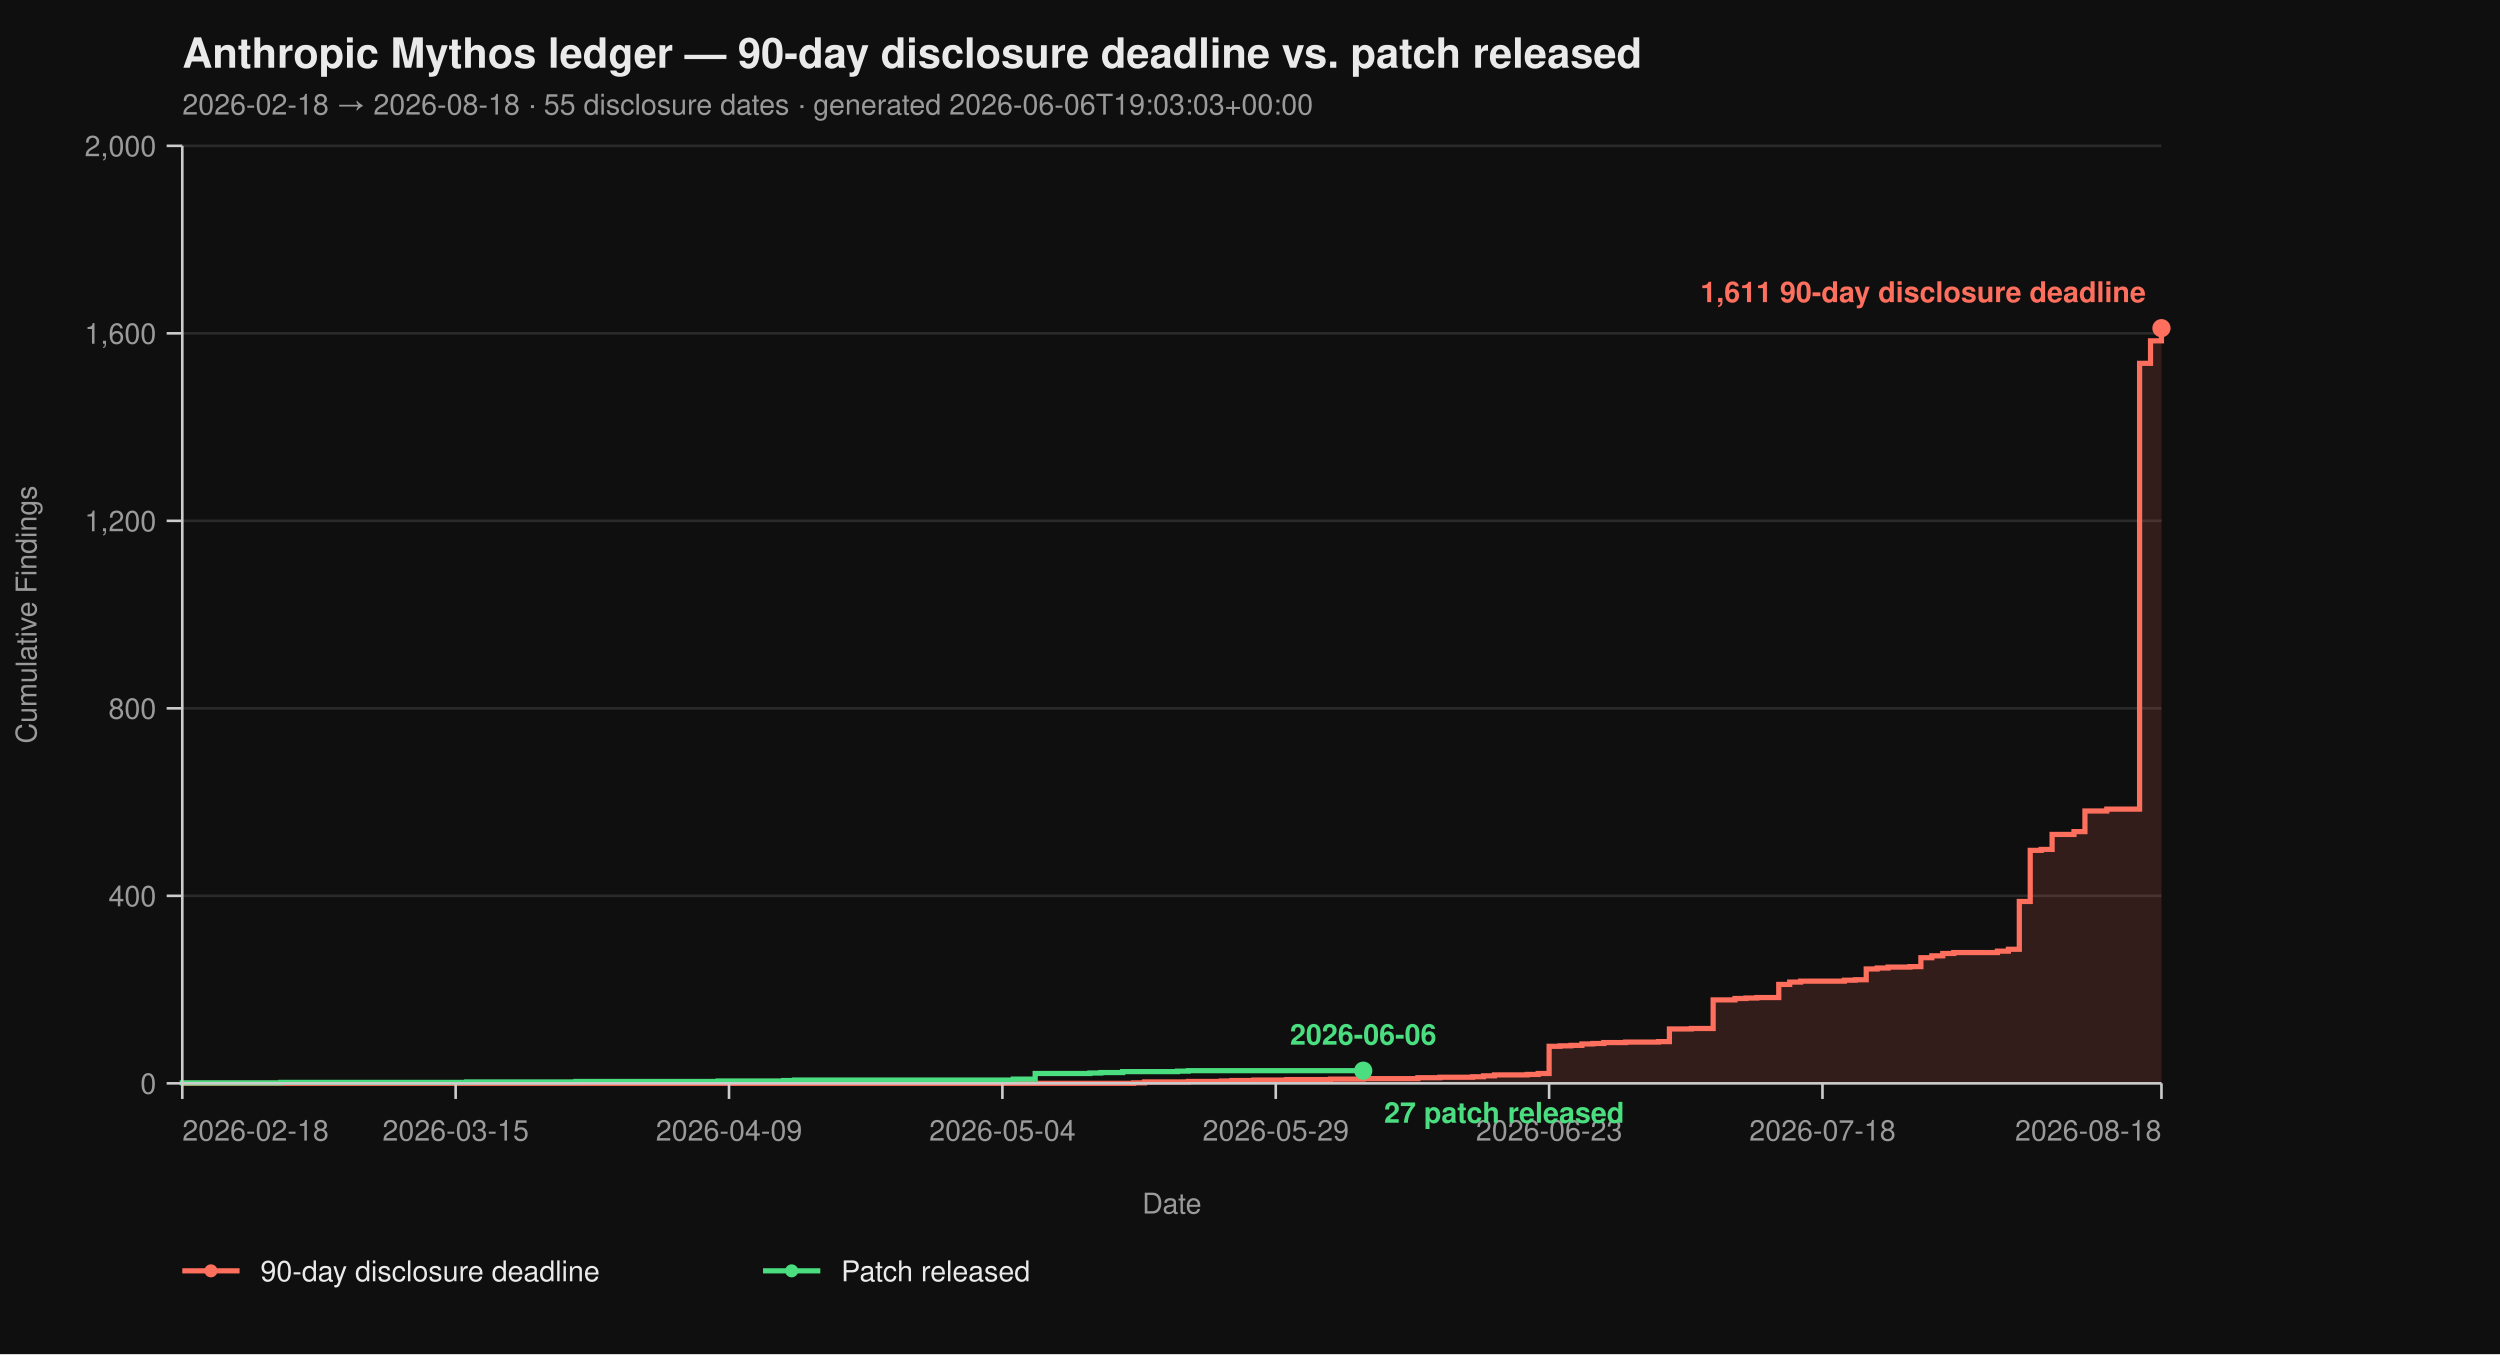
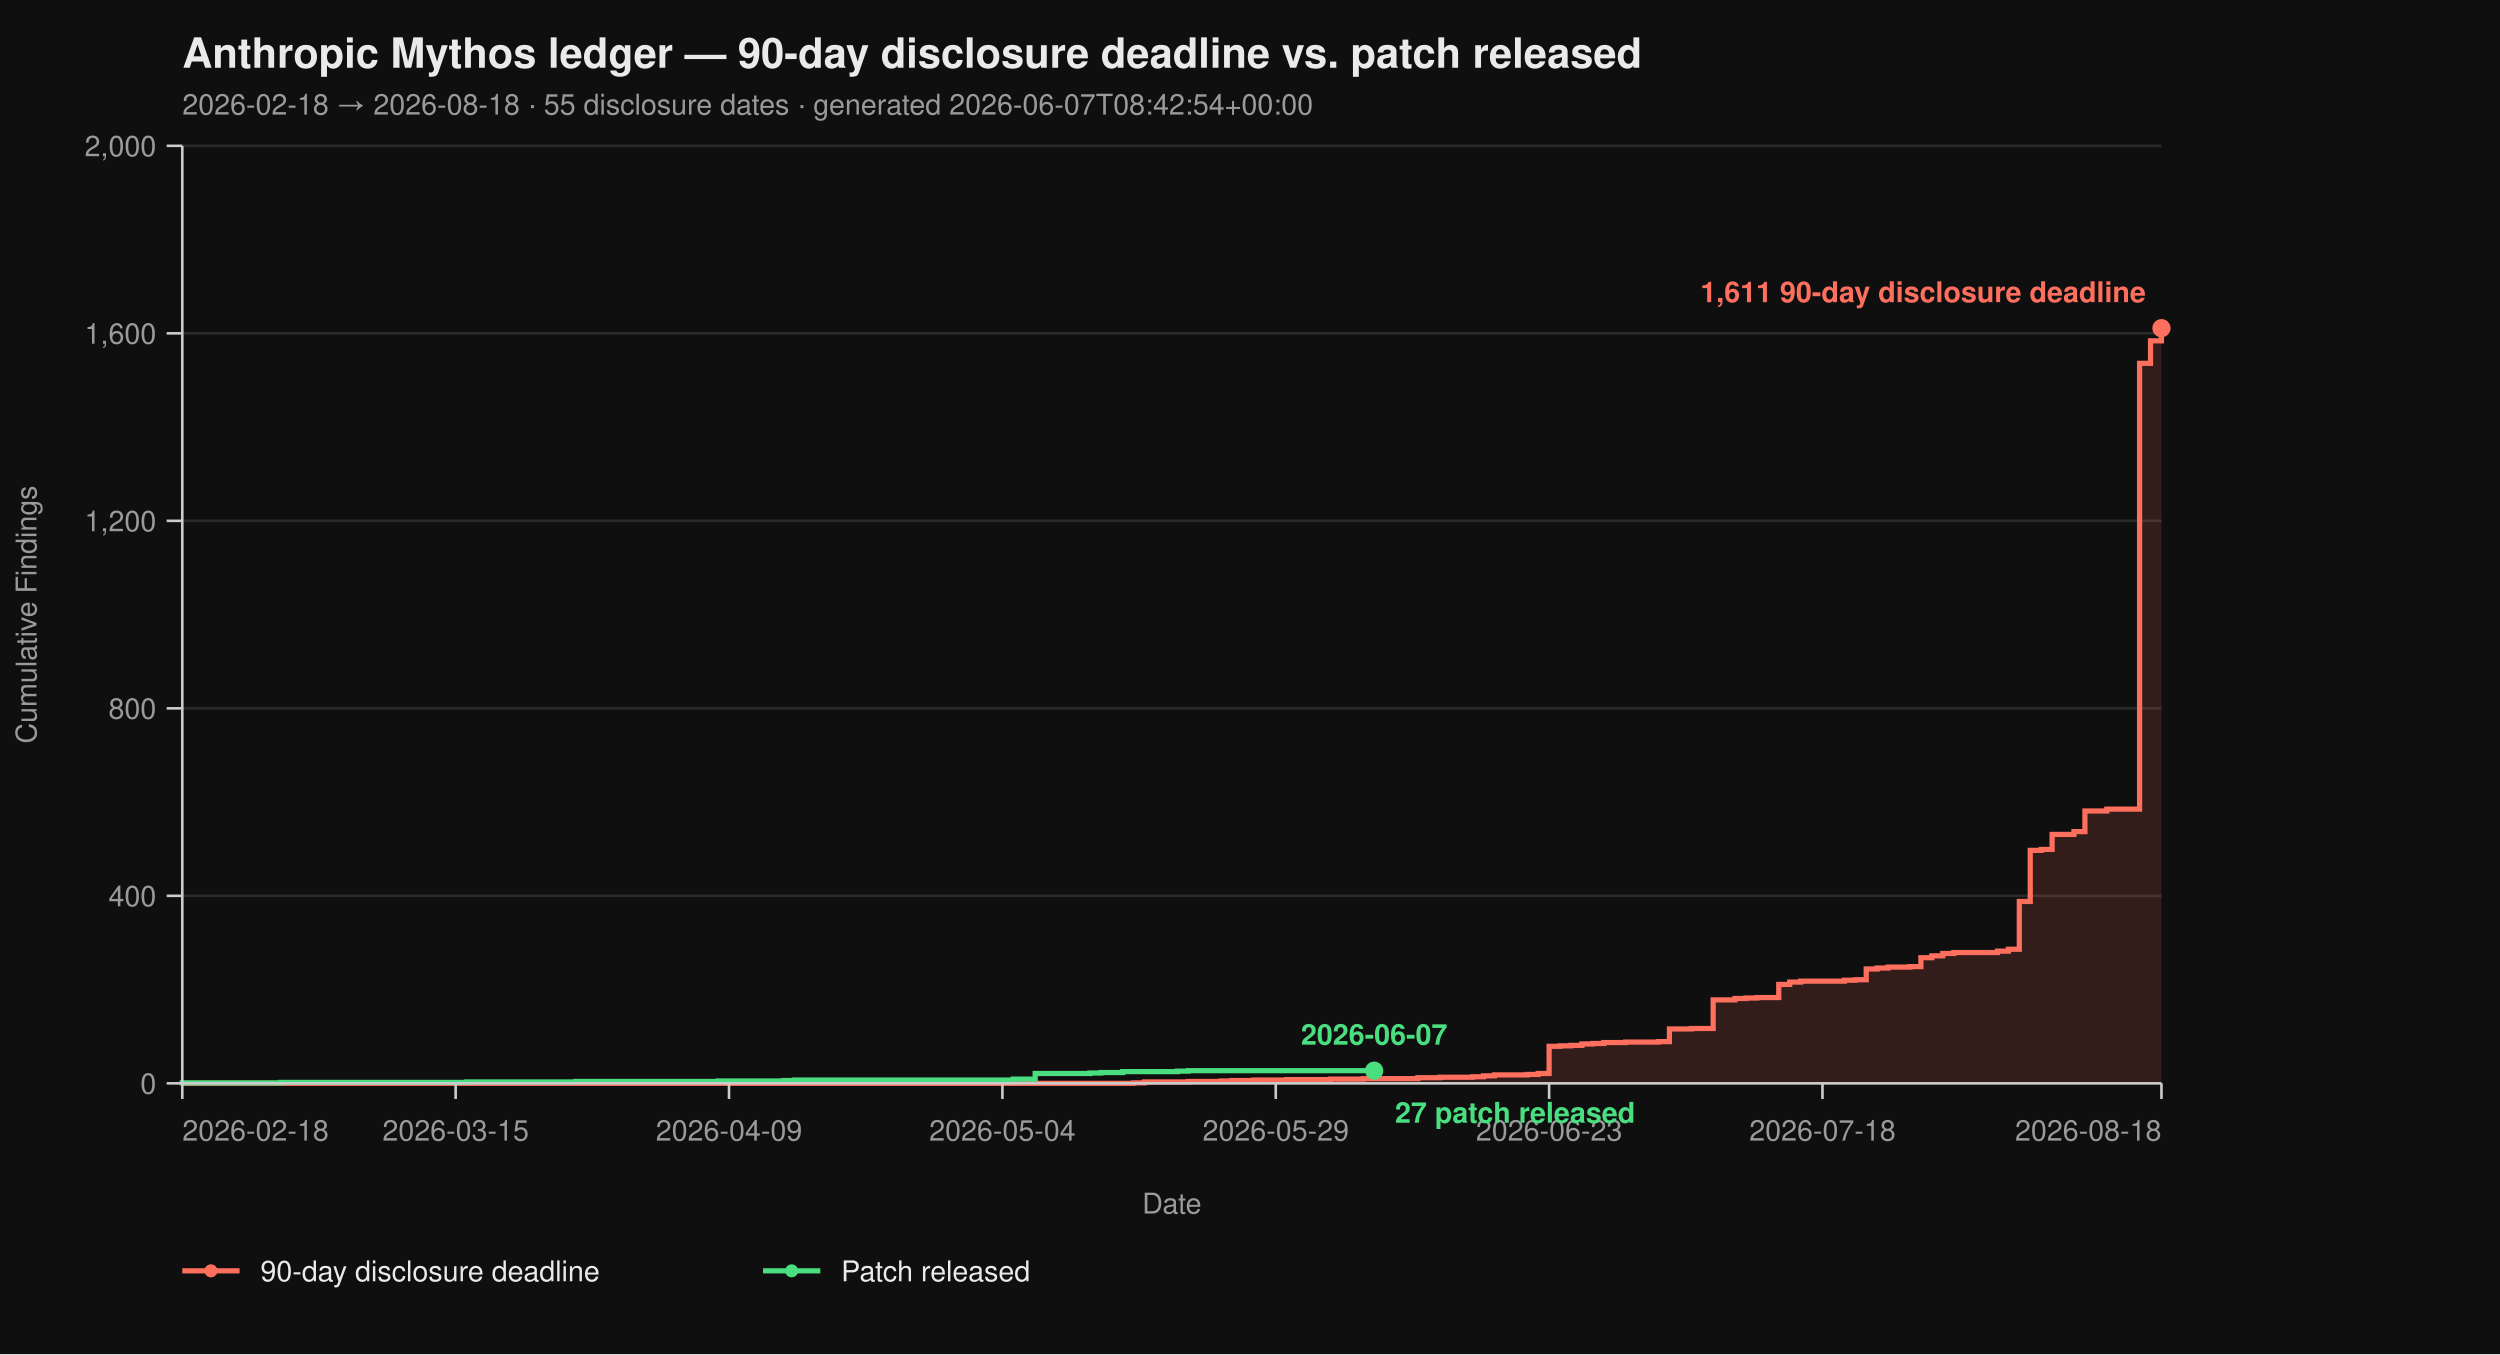
<svg xmlns="http://www.w3.org/2000/svg" viewBox="0 0 960 520" width="960" height="520" font-family="-apple-system, BlinkMacSystemFont, 'Segoe UI', Helvetica, Arial, sans-serif">
  <rect width="100%" height="100%" fill="#0f0f0f" />
  <text x="70" y="26" fill="#eaeaea" font-size="16" font-weight="700">Anthropic Mythos ledger — 90-day disclosure deadline vs. patch released</text>
-   <text x="70" y="44" fill="#9a9a9a" font-size="11">2026-02-18 → 2026-08-18  ·  55 disclosure dates  ·  generated 2026-06-06T19:03:03+00:00</text>
+   <text x="70" y="44" fill="#9a9a9a" font-size="11">2026-02-18 → 2026-08-18  ·  55 disclosure dates  ·  generated 2026-06-07T08:42:54+00:00</text>
  <line x1="70" y1="416.00" x2="830" y2="416.00" stroke="#2a2a2a" stroke-width="1" />
  <line x1="70" y1="344.00" x2="830" y2="344.00" stroke="#2a2a2a" stroke-width="1" />
  <line x1="70" y1="272.00" x2="830" y2="272.00" stroke="#2a2a2a" stroke-width="1" />
  <line x1="70" y1="200.00" x2="830" y2="200.00" stroke="#2a2a2a" stroke-width="1" />
  <line x1="70" y1="128.00" x2="830" y2="128.00" stroke="#2a2a2a" stroke-width="1" />
  <line x1="70" y1="56.00" x2="830" y2="56.00" stroke="#2a2a2a" stroke-width="1" />
  <path d="M 70.00 416.00 L 435.30 416.00 L 435.30 415.82 L 439.50 415.82 L 439.50 415.46 L 456.30 415.46 L 456.30 415.28 L 468.90 415.28 L 468.90 415.10 L 473.09 415.10 L 473.09 414.92 L 481.49 414.92 L 481.49 414.74 L 494.09 414.74 L 494.09 414.56 L 510.88 414.56 L 510.88 414.38 L 523.48 414.38 L 523.48 414.20 L 544.48 414.20 L 544.48 413.84 L 552.87 413.84 L 552.87 413.66 L 565.47 413.66 L 565.47 413.48 L 569.67 413.48 L 569.67 413.12 L 573.87 413.12 L 573.87 412.76 L 586.46 412.76 L 586.46 412.58 L 590.66 412.58 L 590.66 412.22 L 594.86 412.22 L 594.86 401.78 L 599.06 401.78 L 599.06 401.60 L 603.26 401.60 L 603.26 401.42 L 607.46 401.42 L 607.46 400.88 L 611.66 400.88 L 611.66 400.70 L 615.86 400.70 L 615.86 400.34 L 624.25 400.34 L 624.25 400.16 L 636.85 400.16 L 636.85 399.98 L 641.05 399.98 L 641.05 395.12 L 649.45 395.12 L 649.45 394.94 L 657.85 394.94 L 657.85 383.96 L 666.24 383.96 L 666.24 383.42 L 670.44 383.42 L 670.44 383.24 L 674.64 383.24 L 674.64 383.06 L 683.04 383.06 L 683.04 378.02 L 687.24 378.02 L 687.24 377.12 L 691.44 377.12 L 691.44 376.76 L 708.23 376.76 L 708.23 376.40 L 712.43 376.40 L 712.43 376.22 L 716.63 376.22 L 716.63 372.08 L 720.83 372.08 L 720.83 371.72 L 725.03 371.72 L 725.03 371.36 L 733.43 371.36 L 733.43 371.18 L 737.62 371.18 L 737.62 367.76 L 741.82 367.76 L 741.82 367.04 L 746.02 367.04 L 746.02 366.14 L 750.22 366.14 L 750.22 365.78 L 767.02 365.78 L 767.02 365.24 L 771.22 365.24 L 771.22 364.52 L 775.41 364.52 L 775.41 346.16 L 779.61 346.16 L 779.61 326.54 L 783.81 326.54 L 783.81 326.18 L 788.01 326.18 L 788.01 320.42 L 796.41 320.42 L 796.41 319.34 L 800.61 319.34 L 800.61 311.42 L 809.01 311.42 L 809.01 310.70 L 821.60 310.70 L 821.60 139.52 L 825.80 139.52 L 825.80 130.88 L 830.00 130.88 L 830.00 126.02 L 830.00 126.02 L 830.00 416.00 Z" fill="#ff6f5e26" stroke="none" />
  <path d="M 70.00 416.00 L 435.30 416.00 L 435.30 415.82 L 439.50 415.82 L 439.50 415.46 L 456.30 415.46 L 456.30 415.28 L 468.90 415.28 L 468.90 415.10 L 473.09 415.10 L 473.09 414.92 L 481.49 414.92 L 481.49 414.74 L 494.09 414.74 L 494.09 414.56 L 510.88 414.56 L 510.88 414.38 L 523.48 414.38 L 523.48 414.20 L 544.48 414.20 L 544.48 413.84 L 552.87 413.84 L 552.87 413.66 L 565.47 413.66 L 565.47 413.48 L 569.67 413.48 L 569.67 413.12 L 573.87 413.12 L 573.87 412.76 L 586.46 412.76 L 586.46 412.58 L 590.66 412.58 L 590.66 412.22 L 594.86 412.22 L 594.86 401.78 L 599.06 401.78 L 599.06 401.60 L 603.26 401.60 L 603.26 401.42 L 607.46 401.42 L 607.46 400.88 L 611.66 400.88 L 611.66 400.70 L 615.86 400.70 L 615.86 400.34 L 624.25 400.34 L 624.25 400.16 L 636.85 400.16 L 636.85 399.98 L 641.05 399.98 L 641.05 395.12 L 649.45 395.12 L 649.45 394.94 L 657.85 394.94 L 657.85 383.96 L 666.24 383.96 L 666.24 383.42 L 670.44 383.42 L 670.44 383.24 L 674.64 383.24 L 674.64 383.06 L 683.04 383.06 L 683.04 378.02 L 687.24 378.02 L 687.24 377.12 L 691.44 377.12 L 691.44 376.76 L 708.23 376.76 L 708.23 376.40 L 712.43 376.40 L 712.43 376.22 L 716.63 376.22 L 716.63 372.08 L 720.83 372.08 L 720.83 371.72 L 725.03 371.72 L 725.03 371.36 L 733.43 371.36 L 733.43 371.18 L 737.62 371.18 L 737.62 367.76 L 741.82 367.76 L 741.82 367.04 L 746.02 367.04 L 746.02 366.14 L 750.22 366.14 L 750.22 365.78 L 767.02 365.78 L 767.02 365.24 L 771.22 365.24 L 771.22 364.52 L 775.41 364.52 L 775.41 346.16 L 779.61 346.16 L 779.61 326.54 L 783.81 326.54 L 783.81 326.18 L 788.01 326.18 L 788.01 320.42 L 796.41 320.42 L 796.41 319.34 L 800.61 319.34 L 800.61 311.42 L 809.01 311.42 L 809.01 310.70 L 821.60 310.70 L 821.60 139.52 L 825.80 139.52 L 825.80 130.88 L 830.00 130.88 L 830.00 126.02 L 830.00 126.02" fill="none" stroke="#ff6f5e" stroke-width="2" stroke-linejoin="miter" stroke-linecap="butt" />
-   <path d="M 70.00 416.00 L 70.00 416.00 L 70.00 415.82 L 107.79 415.82 L 107.79 415.64 L 179.17 415.64 L 179.17 415.46 L 221.16 415.46 L 221.16 415.28 L 275.75 415.28 L 275.75 415.10 L 300.94 415.10 L 300.94 414.92 L 305.14 414.92 L 305.14 414.74 L 389.12 414.74 L 389.12 414.38 L 397.51 414.38 L 397.51 412.22 L 418.51 412.22 L 418.51 412.04 L 422.71 412.04 L 422.71 411.86 L 431.10 411.86 L 431.10 411.50 L 452.10 411.50 L 452.10 411.32 L 456.30 411.32 L 456.30 411.14 L 523.48 411.14" fill="none" stroke="#4ade80" stroke-width="2" stroke-linejoin="miter" stroke-linecap="butt" />
+   <path d="M 70.00 416.00 L 70.00 416.00 L 70.00 415.82 L 107.79 415.82 L 107.79 415.64 L 179.17 415.64 L 179.17 415.46 L 221.16 415.46 L 221.16 415.28 L 275.75 415.28 L 275.75 415.10 L 300.94 415.10 L 300.94 414.92 L 305.14 414.92 L 305.14 414.74 L 389.12 414.74 L 389.12 414.38 L 397.51 414.38 L 397.51 412.22 L 418.51 412.22 L 418.51 412.04 L 422.71 412.04 L 422.71 411.86 L 431.10 411.86 L 431.10 411.50 L 452.10 411.50 L 452.10 411.32 L 456.30 411.32 L 456.30 411.14 L 527.68 411.14" fill="none" stroke="#4ade80" stroke-width="2" stroke-linejoin="miter" stroke-linecap="butt" />
  <line x1="70" y1="56" x2="70" y2="416" stroke="#cccccc" stroke-width="1" />
  <line x1="70" y1="416" x2="830" y2="416" stroke="#cccccc" stroke-width="1" />
  <line x1="64" y1="416.00" x2="70" y2="416.00" stroke="#cccccc" stroke-width="1" />
  <line x1="64" y1="344.00" x2="70" y2="344.00" stroke="#cccccc" stroke-width="1" />
  <line x1="64" y1="272.00" x2="70" y2="272.00" stroke="#cccccc" stroke-width="1" />
  <line x1="64" y1="200.00" x2="70" y2="200.00" stroke="#cccccc" stroke-width="1" />
  <line x1="64" y1="128.00" x2="70" y2="128.00" stroke="#cccccc" stroke-width="1" />
  <line x1="64" y1="56.00" x2="70" y2="56.00" stroke="#cccccc" stroke-width="1" />
  <text x="60" y="420.00" text-anchor="end" fill="#9a9a9a" font-size="11">0</text>
  <text x="60" y="348.00" text-anchor="end" fill="#9a9a9a" font-size="11">400</text>
  <text x="60" y="276.00" text-anchor="end" fill="#9a9a9a" font-size="11">800</text>
  <text x="60" y="204.00" text-anchor="end" fill="#9a9a9a" font-size="11">1,200</text>
  <text x="60" y="132.00" text-anchor="end" fill="#9a9a9a" font-size="11">1,600</text>
  <text x="60" y="60.00" text-anchor="end" fill="#9a9a9a" font-size="11">2,000</text>
  <text x="14" y="236.00" fill="#9a9a9a" font-size="11" transform="rotate(-90 14 236.00)" text-anchor="middle">Cumulative Findings</text>
  <line x1="70.00" y1="416" x2="70.00" y2="422" stroke="#cccccc" stroke-width="1" />
  <line x1="174.97" y1="416" x2="174.97" y2="422" stroke="#cccccc" stroke-width="1" />
  <line x1="279.94" y1="416" x2="279.94" y2="422" stroke="#cccccc" stroke-width="1" />
  <line x1="384.92" y1="416" x2="384.92" y2="422" stroke="#cccccc" stroke-width="1" />
  <line x1="489.89" y1="416" x2="489.89" y2="422" stroke="#cccccc" stroke-width="1" />
  <line x1="594.86" y1="416" x2="594.86" y2="422" stroke="#cccccc" stroke-width="1" />
  <line x1="699.83" y1="416" x2="699.83" y2="422" stroke="#cccccc" stroke-width="1" />
  <line x1="830.00" y1="416" x2="830.00" y2="422" stroke="#cccccc" stroke-width="1" />
  <text x="70.00" y="438" text-anchor="start" fill="#9a9a9a" font-size="11">2026-02-18</text>
  <text x="174.97" y="438" text-anchor="middle" fill="#9a9a9a" font-size="11">2026-03-15</text>
  <text x="279.94" y="438" text-anchor="middle" fill="#9a9a9a" font-size="11">2026-04-09</text>
  <text x="384.92" y="438" text-anchor="middle" fill="#9a9a9a" font-size="11">2026-05-04</text>
  <text x="489.89" y="438" text-anchor="middle" fill="#9a9a9a" font-size="11">2026-05-29</text>
  <text x="594.86" y="438" text-anchor="middle" fill="#9a9a9a" font-size="11">2026-06-23</text>
  <text x="699.83" y="438" text-anchor="middle" fill="#9a9a9a" font-size="11">2026-07-18</text>
  <text x="830.00" y="438" text-anchor="end" fill="#9a9a9a" font-size="11">2026-08-18</text>
  <text x="450.00" y="466" fill="#9a9a9a" font-size="11" text-anchor="middle">Date</text>
  <circle cx="830.00" cy="126.02" r="3.5" fill="#ff6f5e" />
  <text x="824.00" y="116.02" text-anchor="end" fill="#ff6f5e" font-size="11" font-weight="600">1,611 90-day disclosure deadline</text>
-   <circle cx="523.48" cy="411.14" r="3.5" fill="#4ade80" />
-   <text x="531.48" y="431.14" text-anchor="start" fill="#4ade80" font-size="11" font-weight="600">27 patch released</text>
-   <text x="523.48" y="401.14" text-anchor="middle" fill="#4ade80" font-size="11" font-weight="600">2026-06-06</text>
+   <circle cx="527.68" cy="411.14" r="3.5" fill="#4ade80" />
+   <text x="535.68" y="431.14" text-anchor="start" fill="#4ade80" font-size="11" font-weight="600">27 patch released</text>
+   <text x="527.68" y="401.14" text-anchor="middle" fill="#4ade80" font-size="11" font-weight="600">2026-06-07</text>
  <line x1="70" y1="488" x2="92" y2="488" stroke="#ff6f5e" stroke-width="2" />
  <circle cx="81" cy="488" r="2.5" fill="#ff6f5e" />
  <text x="100" y="492" fill="#eaeaea" font-size="11">90-day disclosure deadline</text>
  <line x1="293.0" y1="488" x2="315.0" y2="488" stroke="#4ade80" stroke-width="2" />
  <circle cx="304.0" cy="488" r="2.5" fill="#4ade80" />
  <text x="323.0" y="492" fill="#eaeaea" font-size="11">Patch released</text>
</svg>
